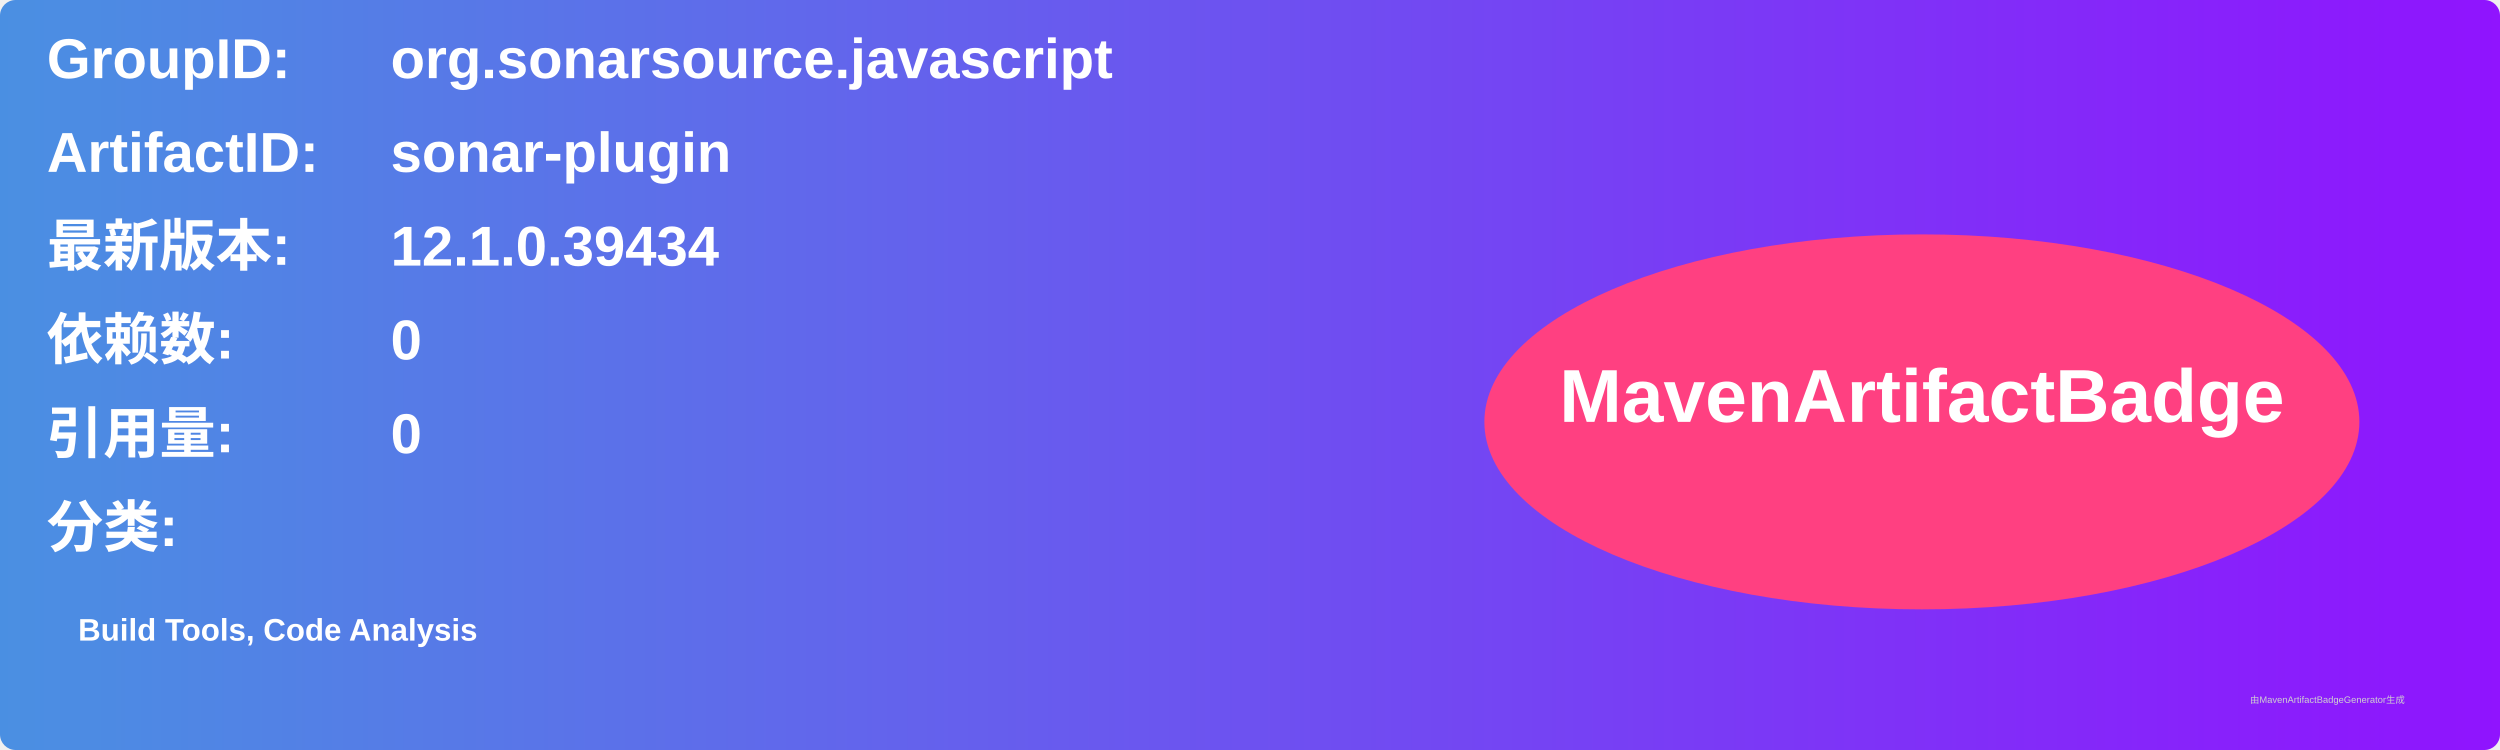
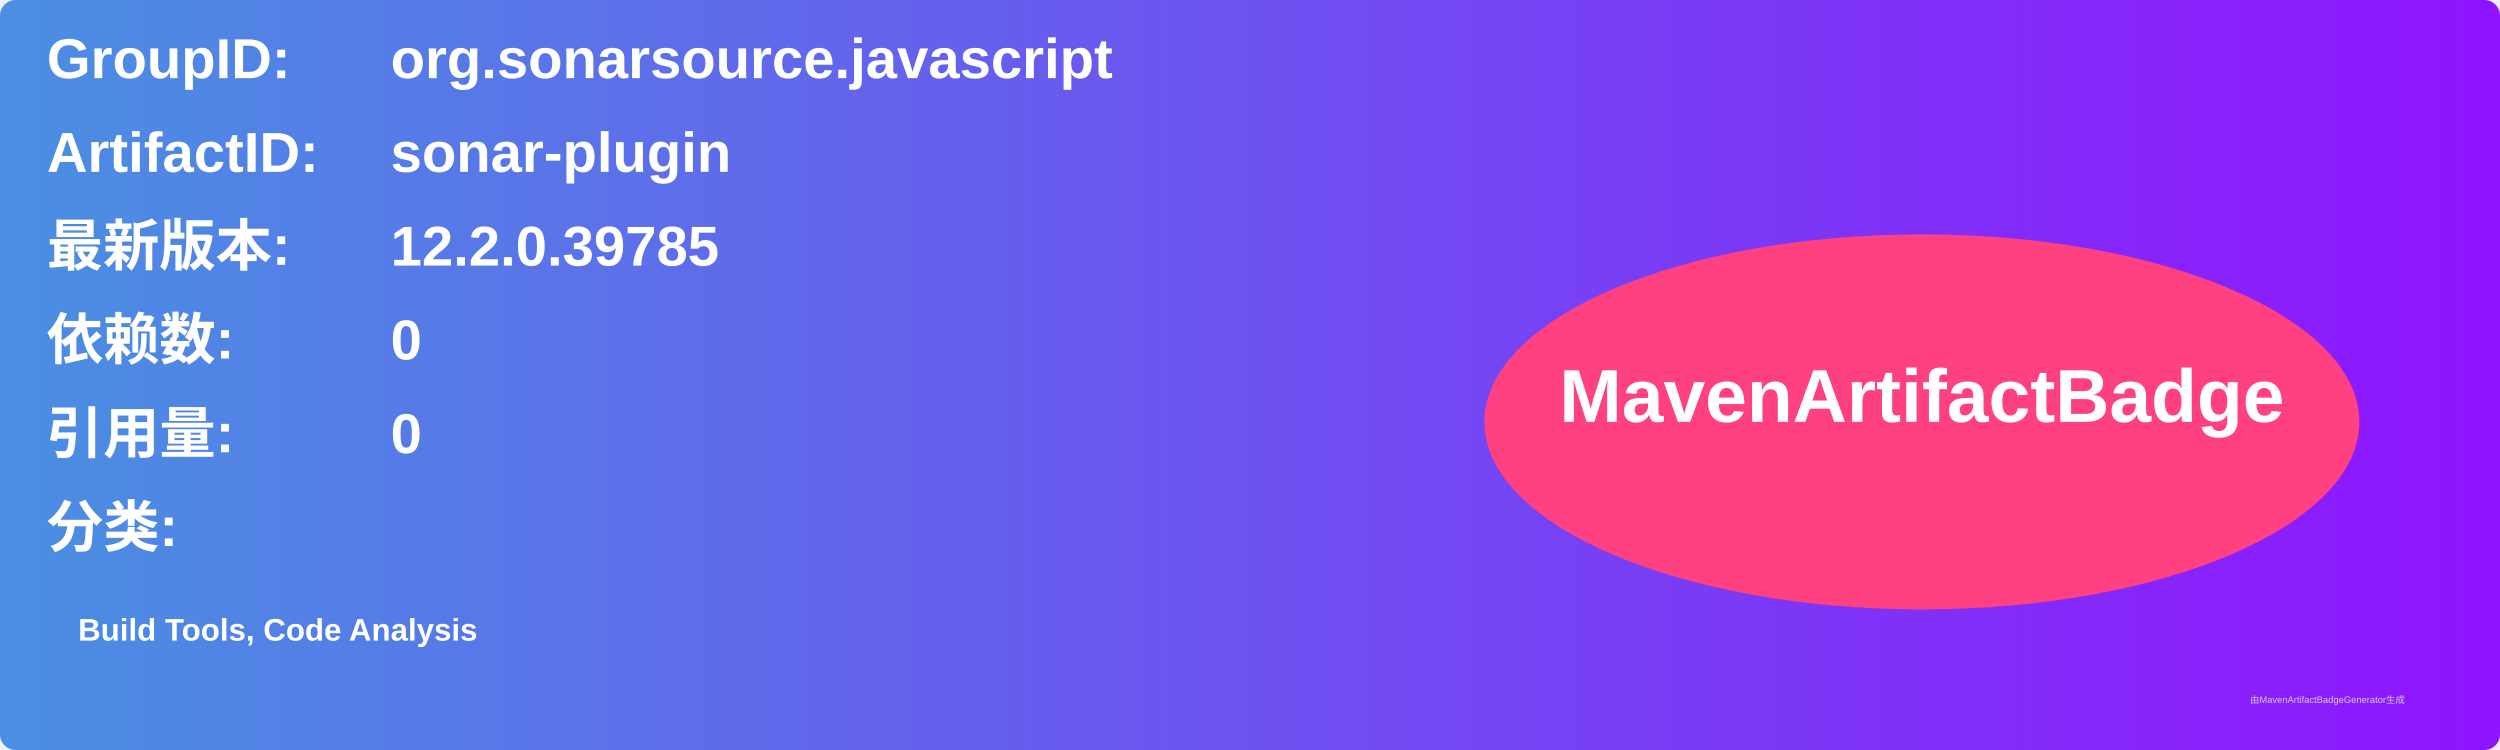
<svg xmlns="http://www.w3.org/2000/svg" width="800" height="240" viewBox="0 0 800 240">
  <linearGradient id="grad" x1="0%" y1="0%" x2="100%" y2="0%">
    <stop offset="0%" stop-color="#4a90e2" />
    <stop offset="100%" stop-color="#9013fe" />
  </linearGradient>
  <rect width="100%" height="100%" rx="5" ry="5" fill="url(#grad)" />
  <g transform="translate(15, 15)">
    <text x="0" y="10" font-family="Arial" font-size="18" fill="white" font-weight="bold" width="260">GroupID:</text>
    <text x="110" y="10" font-family="Arial" font-size="18" fill="white" font-weight="bold" width="460">org.sonarsource.javascript</text>
    <text x="0" y="40" font-family="Arial" font-size="18" fill="white" font-weight="bold" width="260">ArtifactID:</text>
    <text x="110" y="40" font-family="Arial" font-size="18" fill="white" font-weight="bold" width="460">sonar-plugin</text>
    <text x="0" y="70" font-family="Arial" font-size="18" fill="white" font-weight="bold">最新版本:</text>
    <text x="110" y="70" font-family="Arial" font-size="18" fill="white" font-weight="bold">
-       <tspan font-weight="bold">12.1.0.39434</tspan>
+       <tspan font-weight="bold">12.2.0.39785</tspan>
    </text>
    <text x="0" y="100" font-family="Arial" font-size="18" fill="white" font-weight="bold">依赖数: </text>
    <text x="110" y="100" font-family="Arial" font-size="18" fill="white">
      <tspan font-weight="bold">0</tspan>
    </text>
    <text x="0" y="130" font-family="Arial" font-size="18" fill="white" font-weight="bold">引用量: </text>
    <text x="110" y="130" font-family="Arial" font-size="18" fill="white">
      <tspan font-weight="bold">0</tspan>
    </text>
    <text x="0" y="160" font-family="Arial" font-size="18" fill="white" font-weight="bold">分类:</text>
    <text x="10" y="190" font-family="Arial" font-size="10" fill="white">
      <tspan font-weight="bold">Build Tools, Code Analysis</tspan>
    </text>
    <ellipse cx="600" cy="120" rx="140" ry="60" fill="#ff4081" />
    <text x="600" y="120" text-anchor="middle" font-family="Arial" font-size="24" fill="white" font-weight="bold">MavenArtifactBadge</text>
  </g>
  <text x="720" y="225" font-family="Arial" font-size="3" fill="#d0d0d0">由MavenArtifactBadgeGenerator生成</text>
</svg>
